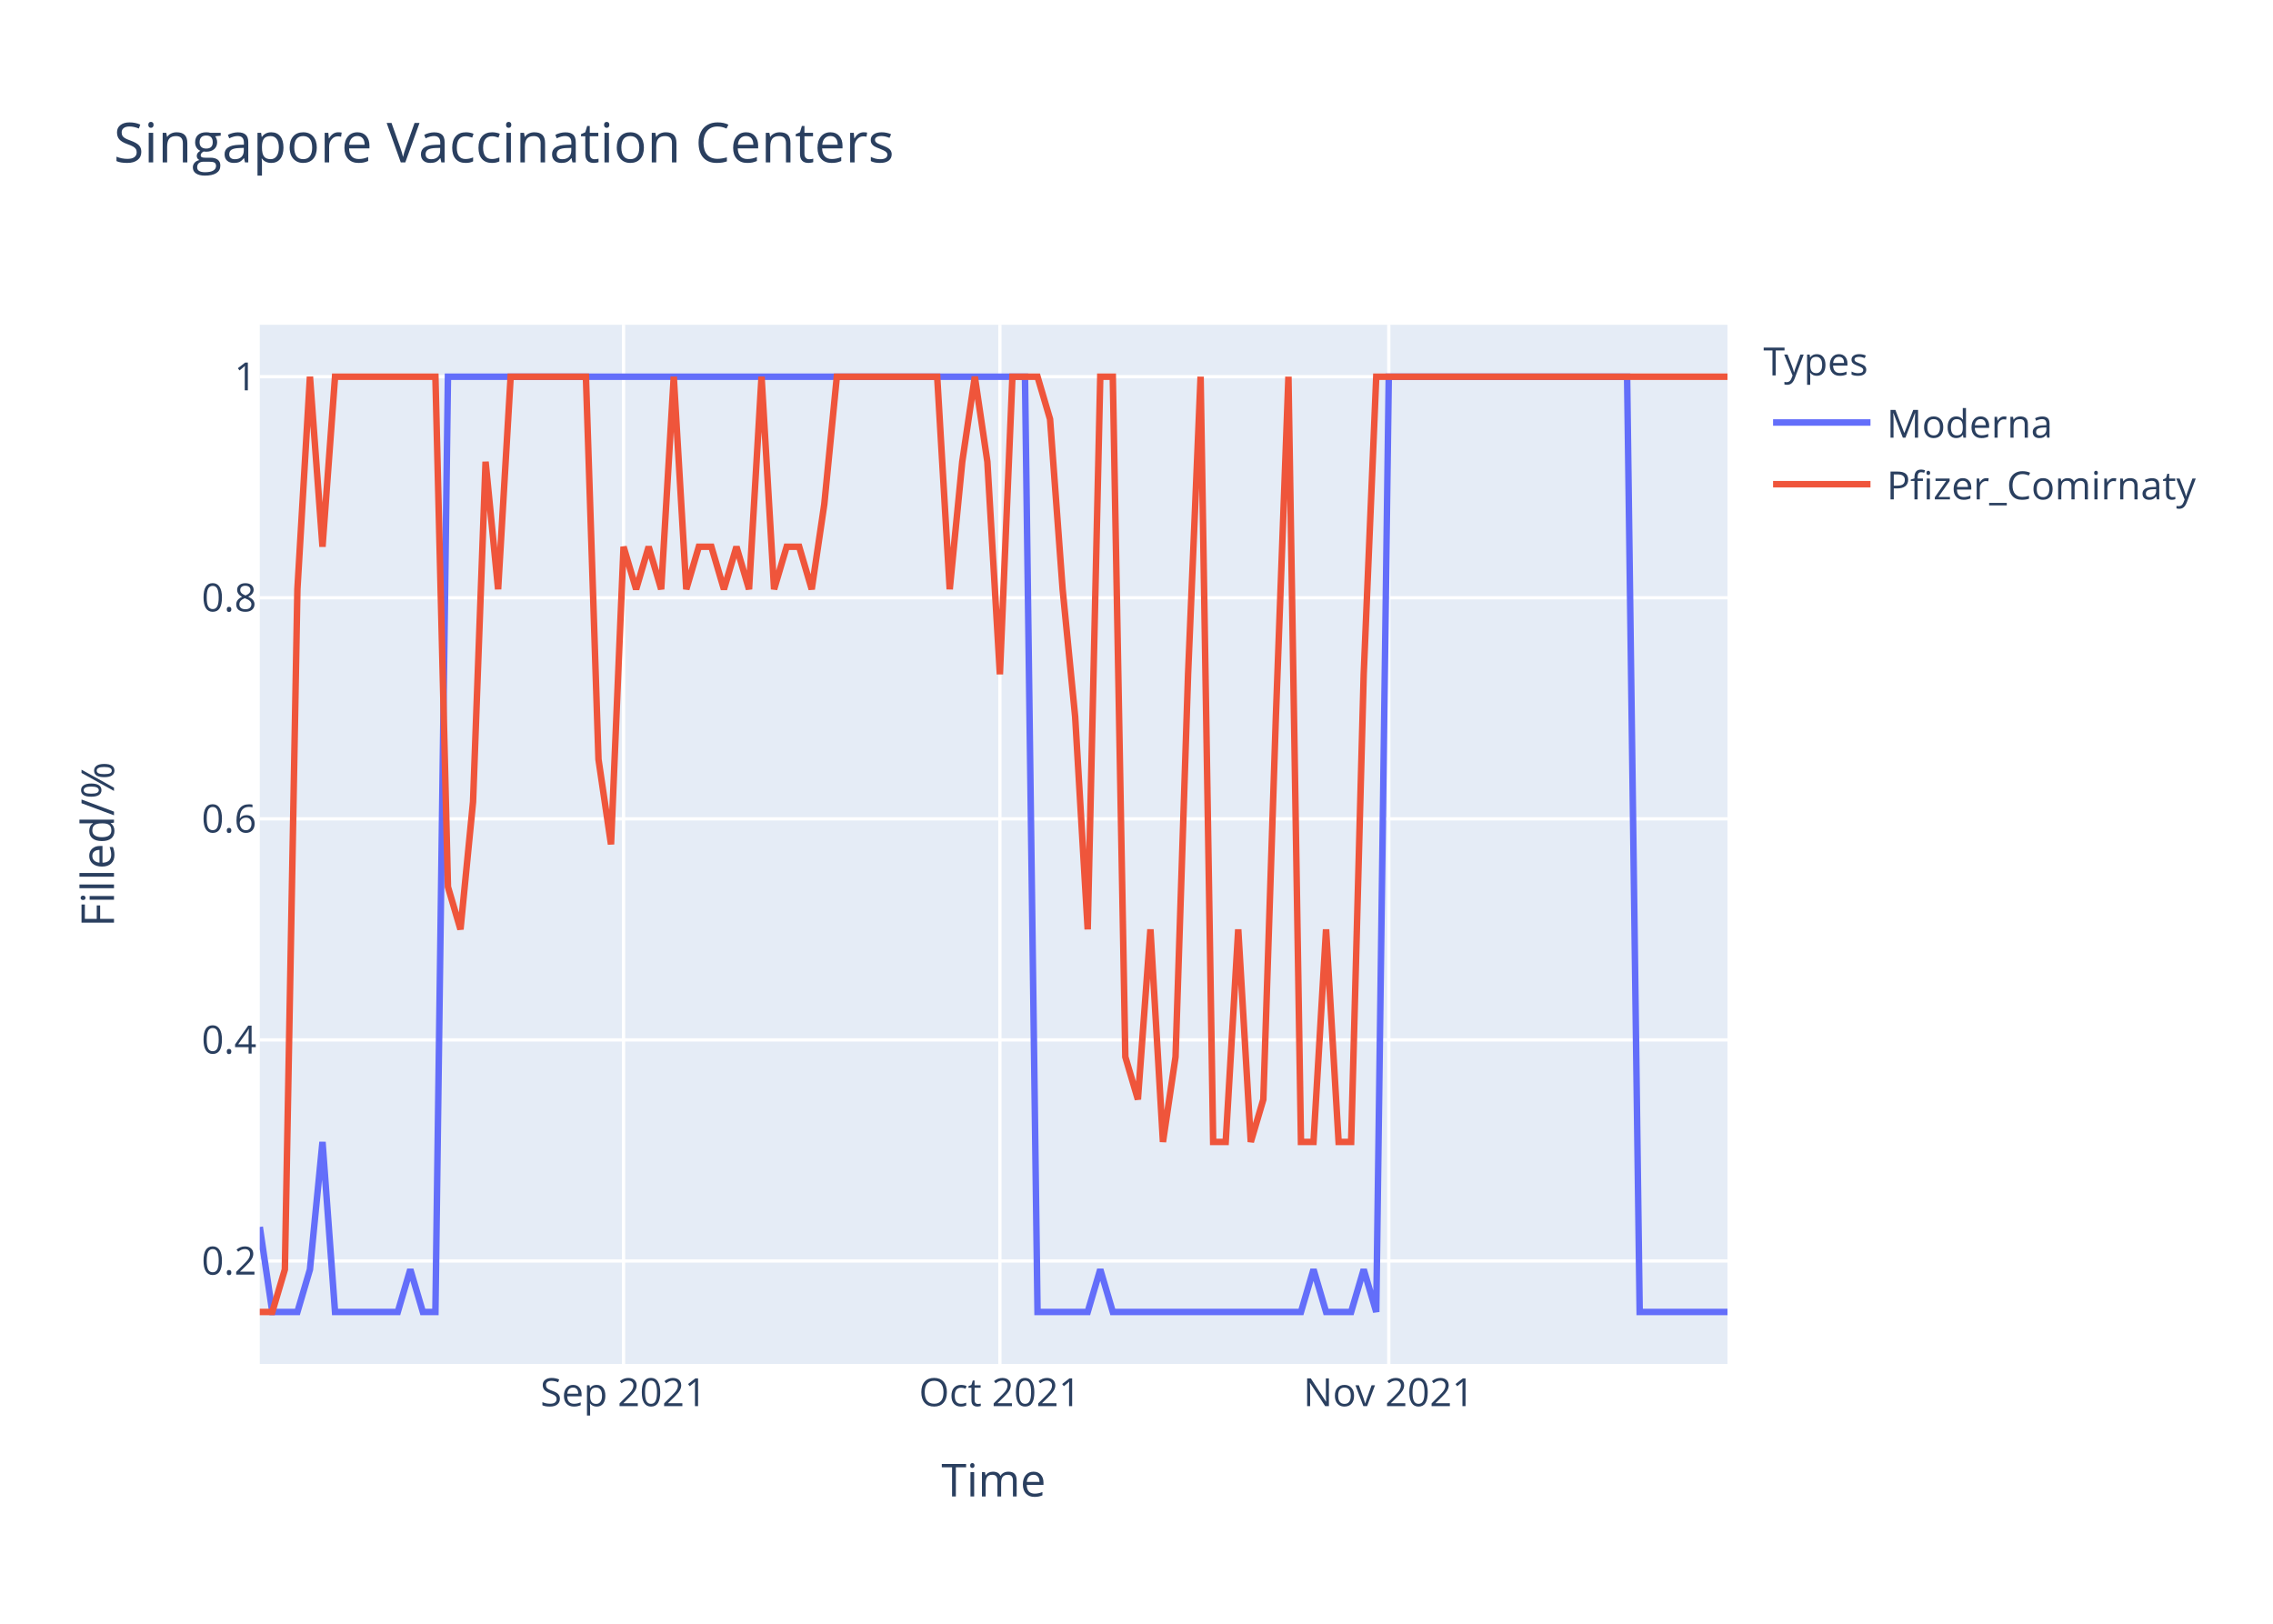
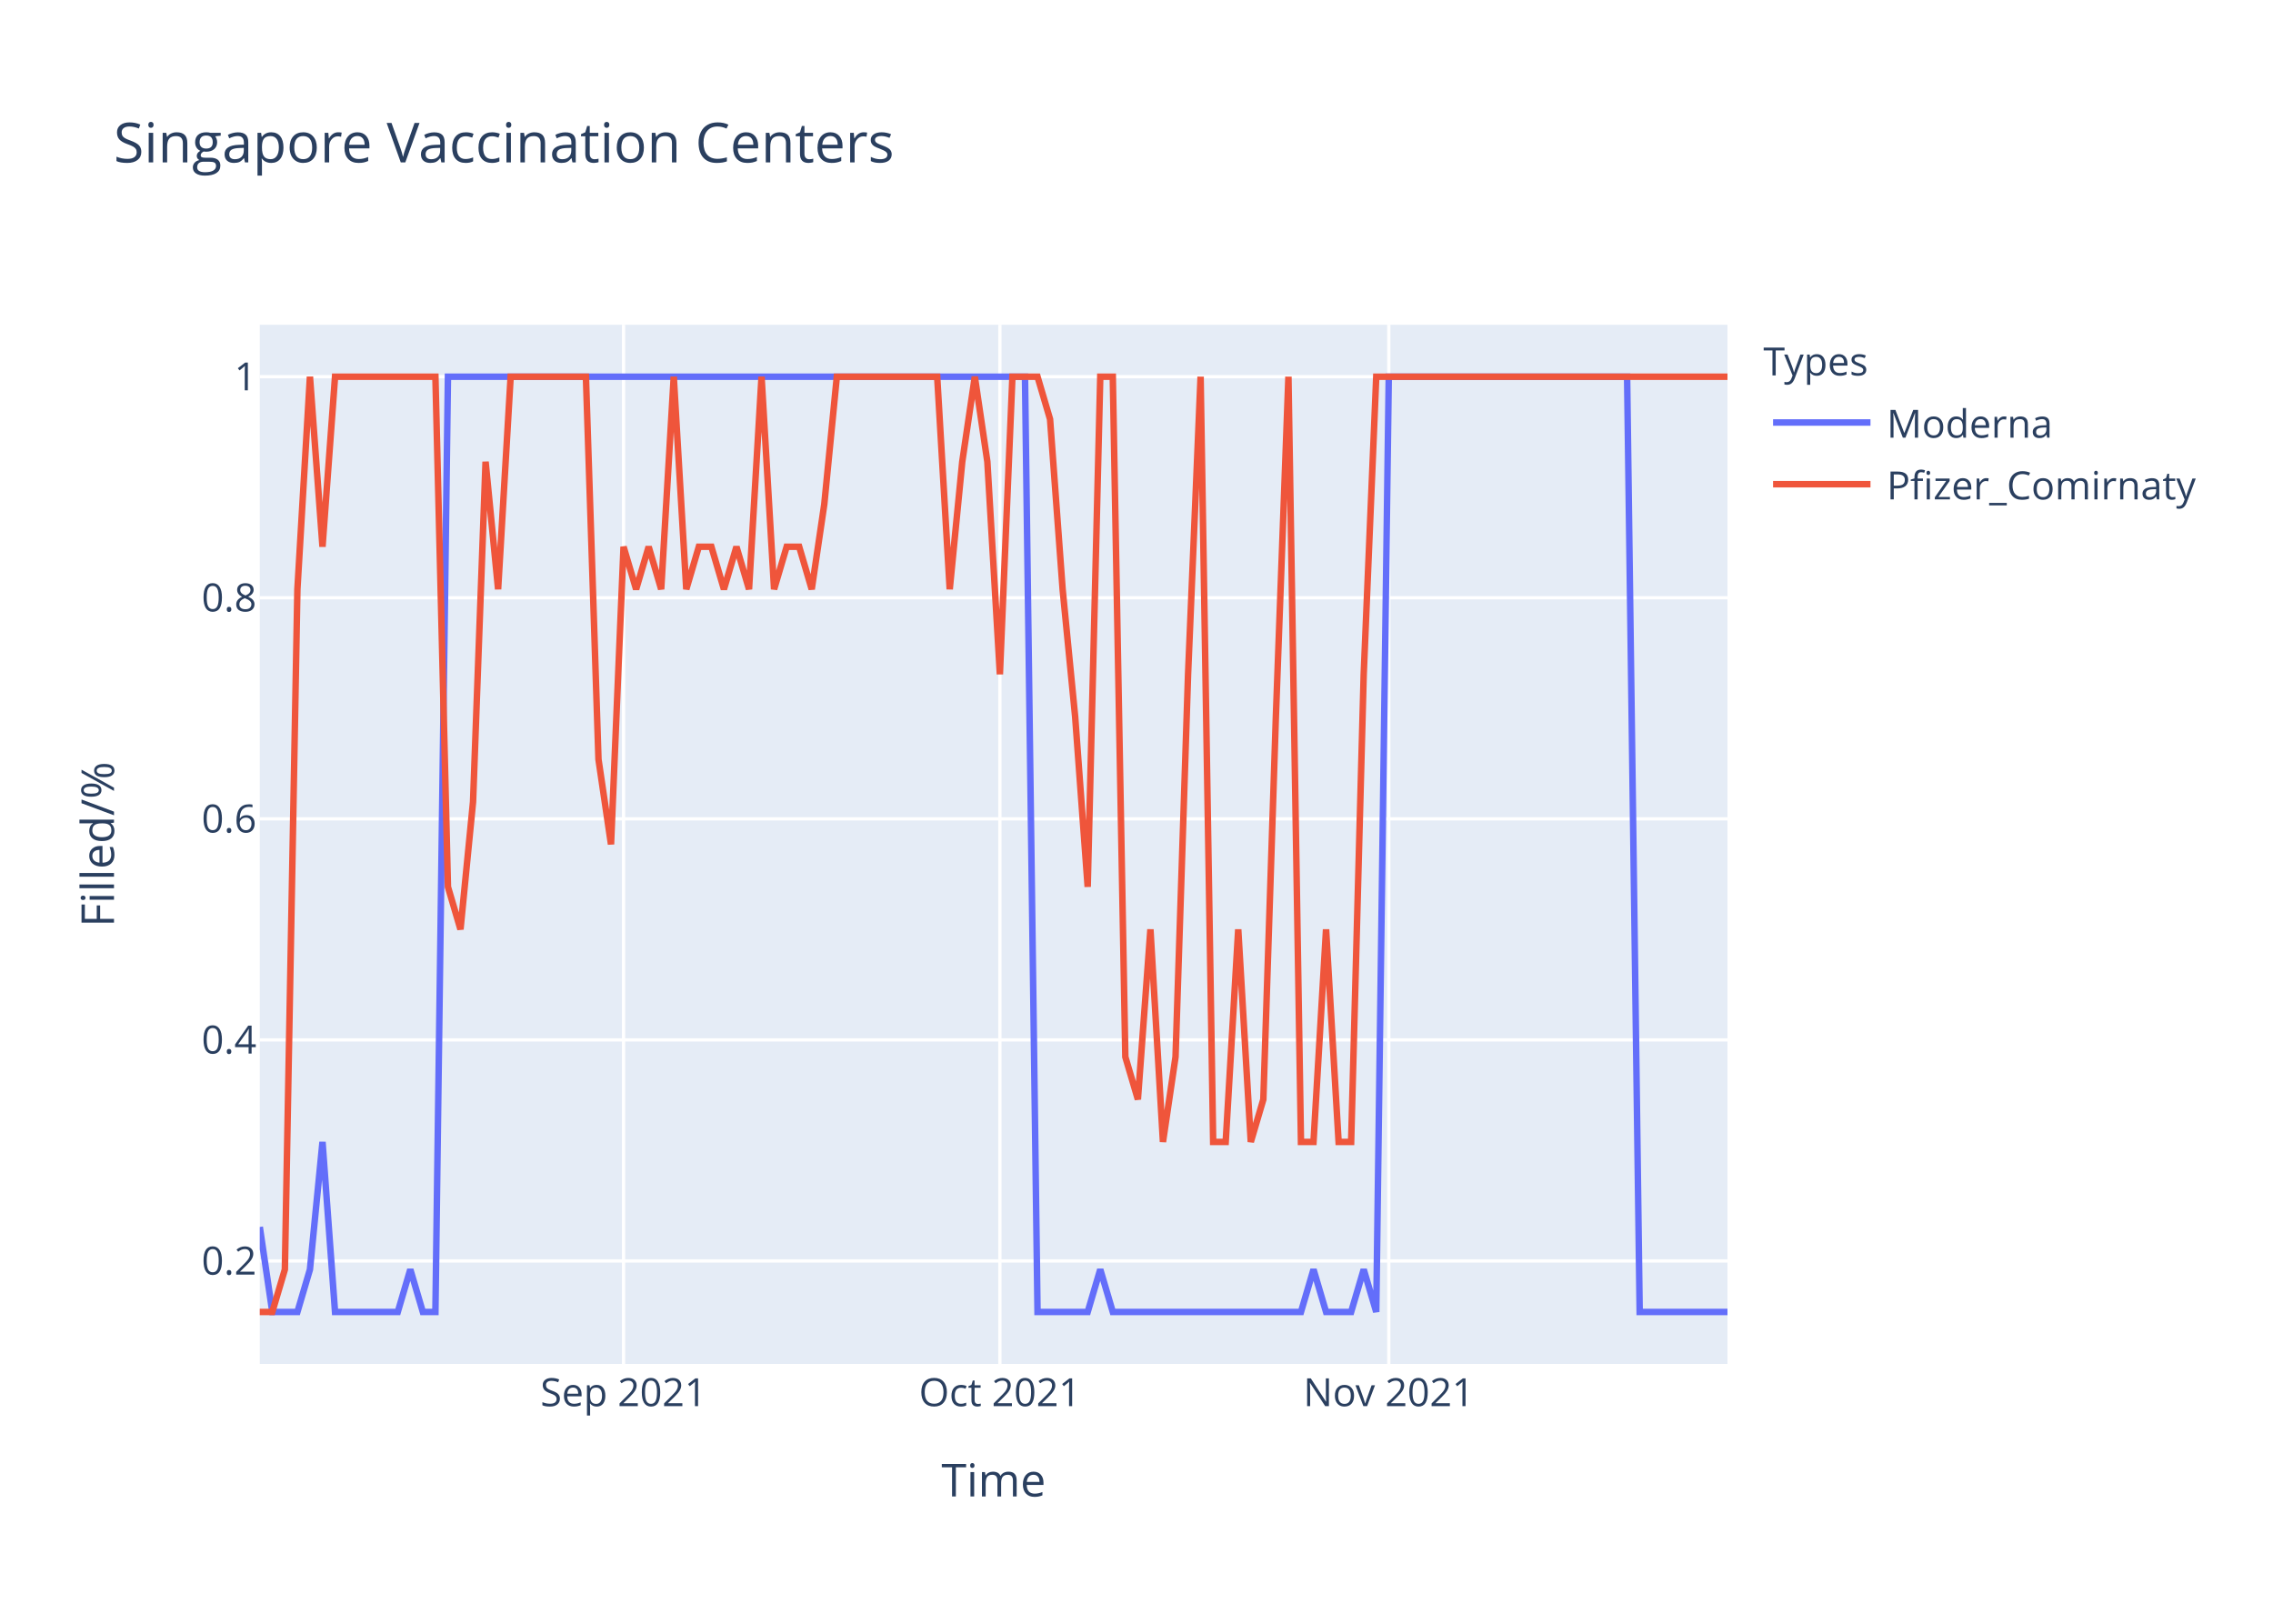
<svg xmlns="http://www.w3.org/2000/svg" class="main-svg" width="700" height="500" style="" viewBox="0 0 700 500">
  <rect x="0" y="0" width="700" height="500" style="fill: rgb(255, 255, 255); fill-opacity: 1;" />
-   <defs id="defs-974902">
+   <defs id="defs-bf89a0">
    <g class="clips">
-       <clipPath id="clip974902xyplot" class="plotclip">
+       <clipPath id="clipbf89a0xyplot" class="plotclip">
        <rect width="452" height="320" />
      </clipPath>
-       <clipPath class="axesclip" id="clip974902x">
+       <clipPath class="axesclip" id="clipbf89a0x">
        <rect x="80" y="0" width="452" height="500" />
      </clipPath>
-       <clipPath class="axesclip" id="clip974902y">
+       <clipPath class="axesclip" id="clipbf89a0y">
        <rect x="0" y="100" width="700" height="320" />
      </clipPath>
-       <clipPath class="axesclip" id="clip974902xy">
+       <clipPath class="axesclip" id="clipbf89a0xy">
        <rect x="80" y="100" width="452" height="320" />
      </clipPath>
    </g>
    <g class="gradients" />
  </defs>
  <g class="bglayer">
    <rect class="bg" x="80" y="100" width="452" height="320" style="fill: rgb(229, 236, 246); fill-opacity: 1; stroke-width: 0;" />
  </g>
  <g class="layer-below">
    <g class="imagelayer" />
    <g class="shapelayer" />
  </g>
  <g class="cartesianlayer">
    <g class="subplot xy">
      <g class="layer-subplot">
        <g class="shapelayer" />
        <g class="imagelayer" />
      </g>
      <g class="gridlayer">
        <g class="x">
          <path class="xgrid crisp" transform="translate(192.03,0)" d="M0,100v320" style="stroke: rgb(255, 255, 255); stroke-opacity: 1; stroke-width: 1px;" />
          <path class="xgrid crisp" transform="translate(307.93,0)" d="M0,100v320" style="stroke: rgb(255, 255, 255); stroke-opacity: 1; stroke-width: 1px;" />
          <path class="xgrid crisp" transform="translate(427.69,0)" d="M0,100v320" style="stroke: rgb(255, 255, 255); stroke-opacity: 1; stroke-width: 1px;" />
        </g>
        <g class="y">
          <path class="ygrid crisp" transform="translate(0,388.29)" d="M80,0h452" style="stroke: rgb(255, 255, 255); stroke-opacity: 1; stroke-width: 1px;" />
          <path class="ygrid crisp" transform="translate(0,320.22)" d="M80,0h452" style="stroke: rgb(255, 255, 255); stroke-opacity: 1; stroke-width: 1px;" />
          <path class="ygrid crisp" transform="translate(0,252.15)" d="M80,0h452" style="stroke: rgb(255, 255, 255); stroke-opacity: 1; stroke-width: 1px;" />
          <path class="ygrid crisp" transform="translate(0,184.07)" d="M80,0h452" style="stroke: rgb(255, 255, 255); stroke-opacity: 1; stroke-width: 1px;" />
          <path class="ygrid crisp" transform="translate(0,116)" d="M80,0h452" style="stroke: rgb(255, 255, 255); stroke-opacity: 1; stroke-width: 1px;" />
        </g>
      </g>
      <g class="zerolinelayer" />
      <path class="xlines-below" />
      <path class="ylines-below" />
      <g class="overlines-below" />
      <g class="xaxislayer-below" />
      <g class="yaxislayer-below" />
      <g class="overaxes-below" />
-       <g class="plot" transform="translate(80,100)" clip-path="url('#clip974902xyplot')">
+       <g class="plot" transform="translate(80,100)" clip-path="url('#clipbf89a0xyplot')">
        <g class="scatterlayer mlayer">
-           <g class="trace scatter trace13fdb7" style="stroke-miterlimit: 2; opacity: 1;">
+           <g class="trace scatter trace4e2d28" style="stroke-miterlimit: 2; opacity: 1;">
            <g class="fills" />
            <g class="errorbars" />
            <g class="lines">
              <path class="js-line" d="M0,277.82L3.86,304L7.73,304L11.59,304L15.45,290.91L19.32,251.64L23.18,304L42.5,304L46.36,290.91L50.22,304L54.09,304L57.95,16L61.81,16L235.66,16L239.52,304L254.97,304L258.84,290.91L262.7,304L266.56,304L320.65,304L324.51,290.91L328.38,304L332.24,304L336.1,304L339.97,290.91L343.83,304L347.69,16L421.09,16L424.96,304L452,304" style="vector-effect: non-scaling-stroke; fill: none; stroke: rgb(99, 110, 250); stroke-opacity: 1; stroke-width: 2px; opacity: 1;" />
            </g>
            <g class="points" />
            <g class="text" />
          </g>
-           <g class="trace scatter trace97df68" style="stroke-miterlimit: 2; opacity: 1;">
+           <g class="trace scatter trace1862cc" style="stroke-miterlimit: 2; opacity: 1;">
            <g class="fills" />
            <g class="errorbars" />
            <g class="lines">
-               <path class="js-line" d="M0,304L3.86,304L7.73,290.91L11.59,81.45L15.45,16L19.32,68.36L23.18,16L54.09,16L57.95,173.09L61.81,186.18L65.68,146.91L69.54,42.18L73.4,81.45L77.26,16L81.13,16L100.44,16L104.31,133.82L108.17,160L112.03,68.36L115.9,81.45L119.76,68.36L123.62,81.45L127.49,16L131.35,81.45L135.21,68.36L139.08,68.36L142.94,81.45L146.8,68.36L150.67,81.45L154.53,16L158.39,81.45L162.26,68.36L166.12,68.36L169.98,81.45L173.85,55.27L177.71,16L181.57,16L208.62,16L212.48,81.45L216.34,42.18L220.21,16L224.07,42.18L227.93,107.64L231.79,16L235.66,16L239.52,16L243.38,29.09L247.25,81.45L251.11,120.73L254.97,186.18L258.84,16L262.7,16L266.56,225.45L270.43,238.55L274.29,186.18L278.15,251.64L282.02,225.45L285.88,107.64L289.74,16L293.61,251.64L297.47,251.64L301.33,186.18L305.2,251.64L309.06,238.55L312.92,120.73L316.79,16L320.65,251.64L324.51,251.64L328.38,186.18L332.24,251.64L336.1,251.64L339.97,107.64L343.83,16L452,16" style="vector-effect: non-scaling-stroke; fill: none; stroke: rgb(239, 85, 59); stroke-opacity: 1; stroke-width: 2px; opacity: 1;" />
+               <path class="js-line" d="M0,304L3.86,304L7.73,290.91L11.59,81.45L15.45,16L19.32,68.36L23.18,16L54.09,16L57.95,173.09L61.81,186.18L65.68,146.91L69.54,42.18L73.4,81.45L77.26,16L81.13,16L100.44,16L104.31,133.82L108.17,160L112.03,68.36L115.9,81.45L119.76,68.36L123.62,81.45L127.49,16L131.35,81.45L135.21,68.36L139.08,68.36L142.94,81.45L146.8,68.36L150.67,81.45L154.53,16L158.39,81.45L162.26,68.36L166.12,68.36L169.98,81.45L173.85,55.27L177.71,16L181.57,16L208.62,16L212.48,81.45L216.34,42.18L220.21,16L224.07,42.18L227.93,107.64L231.79,16L235.66,16L239.52,16L243.38,29.09L247.25,81.45L251.11,120.73L254.97,173.09L258.84,16L262.7,16L266.56,225.45L270.43,238.55L274.29,186.18L278.15,251.64L282.02,225.45L285.88,107.64L289.74,16L293.61,251.64L297.47,251.64L301.33,186.18L305.2,251.64L309.06,238.55L312.92,120.73L316.79,16L320.65,251.64L324.51,251.64L328.38,186.18L332.24,251.64L336.1,251.64L339.97,107.64L343.83,16L452,16" style="vector-effect: non-scaling-stroke; fill: none; stroke: rgb(239, 85, 59); stroke-opacity: 1; stroke-width: 2px; opacity: 1;" />
            </g>
            <g class="points" />
            <g class="text" />
          </g>
        </g>
      </g>
      <g class="overplot" />
      <path class="xlines-above crisp" d="M0,0" style="fill: none;" />
      <path class="ylines-above crisp" d="M0,0" style="fill: none;" />
      <g class="overlines-above" />
      <g class="xaxislayer-above">
        <g class="xtick">
          <text text-anchor="middle" x="0" y="433" transform="translate(192.03,0)" style="font-family: 'Open Sans', verdana, arial, sans-serif; font-size: 12px; fill: rgb(42, 63, 95); fill-opacity: 1; white-space: pre;">Sep 2021</text>
        </g>
        <g class="xtick">
          <text text-anchor="middle" x="0" y="433" transform="translate(307.93,0)" style="font-family: 'Open Sans', verdana, arial, sans-serif; font-size: 12px; fill: rgb(42, 63, 95); fill-opacity: 1; white-space: pre;">Oct 2021</text>
        </g>
        <g class="xtick">
          <text text-anchor="middle" x="0" y="433" transform="translate(427.69,0)" style="font-family: 'Open Sans', verdana, arial, sans-serif; font-size: 12px; fill: rgb(42, 63, 95); fill-opacity: 1; white-space: pre;">Nov 2021</text>
        </g>
      </g>
      <g class="yaxislayer-above">
        <g class="ytick">
          <text text-anchor="end" x="79" y="4.2" transform="translate(0,388.29)" style="font-family: 'Open Sans', verdana, arial, sans-serif; font-size: 12px; fill: rgb(42, 63, 95); fill-opacity: 1; white-space: pre;">0.2</text>
        </g>
        <g class="ytick">
          <text text-anchor="end" x="79" y="4.2" transform="translate(0,320.22)" style="font-family: 'Open Sans', verdana, arial, sans-serif; font-size: 12px; fill: rgb(42, 63, 95); fill-opacity: 1; white-space: pre;">0.4</text>
        </g>
        <g class="ytick">
          <text text-anchor="end" x="79" y="4.2" transform="translate(0,252.15)" style="font-family: 'Open Sans', verdana, arial, sans-serif; font-size: 12px; fill: rgb(42, 63, 95); fill-opacity: 1; white-space: pre;">0.6</text>
        </g>
        <g class="ytick">
          <text text-anchor="end" x="79" y="4.2" transform="translate(0,184.07)" style="font-family: 'Open Sans', verdana, arial, sans-serif; font-size: 12px; fill: rgb(42, 63, 95); fill-opacity: 1; white-space: pre;">0.8</text>
        </g>
        <g class="ytick">
          <text text-anchor="end" x="79" y="4.2" transform="translate(0,116)" style="font-family: 'Open Sans', verdana, arial, sans-serif; font-size: 12px; fill: rgb(42, 63, 95); fill-opacity: 1; white-space: pre;">1</text>
        </g>
      </g>
      <g class="overaxes-above" />
    </g>
  </g>
  <g class="polarlayer" />
  <g class="ternarylayer" />
  <g class="geolayer" />
  <g class="funnelarealayer" />
  <g class="pielayer" />
  <g class="treemaplayer" />
  <g class="sunburstlayer" />
  <g class="glimages" />
-   <defs id="topdefs-974902">
+   <defs id="topdefs-bf89a0">
    <g class="clips" />
-     <clipPath id="legend974902">
+     <clipPath id="legendbf89a0">
      <rect width="147" height="64" x="0" y="0" />
    </clipPath>
  </defs>
  <g class="layer-above">
    <g class="imagelayer" />
    <g class="shapelayer" />
  </g>
  <g class="infolayer">
    <g class="legend" pointer-events="all" transform="translate(541.04,100)">
      <rect class="bg" shape-rendering="crispEdges" width="147" height="64" x="0" y="0" style="stroke: rgb(68, 68, 68); stroke-opacity: 1; fill: rgb(255, 255, 255); fill-opacity: 1; stroke-width: 0px;" />
-       <g class="scrollbox" transform="" clip-path="url('#legend974902')">
+       <g class="scrollbox" transform="" clip-path="url('#legendbf89a0')">
        <text class="legendtitletext" text-anchor="start" x="2" y="15.6" style="font-family: 'Open Sans', verdana, arial, sans-serif; font-size: 12px; fill: rgb(42, 63, 95); fill-opacity: 1; white-space: pre;">Types</text>
        <g class="groups" transform="">
          <g class="traces" transform="translate(0,30.1)" style="opacity: 1;">
            <text class="legendtext" text-anchor="start" x="40" y="4.68" style="font-family: 'Open Sans', verdana, arial, sans-serif; font-size: 12px; fill: rgb(42, 63, 95); fill-opacity: 1; white-space: pre;">Moderna</text>
            <g class="layers" style="opacity: 1;">
              <g class="legendfill" />
              <g class="legendlines">
                <path class="js-line" d="M5,0h30" style="fill: none; stroke: rgb(99, 110, 250); stroke-opacity: 1; stroke-width: 2px;" />
              </g>
              <g class="legendsymbols">
                <g class="legendpoints" />
              </g>
            </g>
            <rect class="legendtoggle" x="0" y="-9.5" width="141.656" height="19" style="fill: rgb(0, 0, 0); fill-opacity: 0;" />
          </g>
        </g>
        <g class="groups" transform="">
          <g class="traces" transform="translate(0,49.1)" style="opacity: 1;">
            <text class="legendtext" text-anchor="start" x="40" y="4.68" style="font-family: 'Open Sans', verdana, arial, sans-serif; font-size: 12px; fill: rgb(42, 63, 95); fill-opacity: 1; white-space: pre;">Pfizer_Comirnaty</text>
            <g class="layers" style="opacity: 1;">
              <g class="legendfill" />
              <g class="legendlines">
                <path class="js-line" d="M5,0h30" style="fill: none; stroke: rgb(239, 85, 59); stroke-opacity: 1; stroke-width: 2px;" />
              </g>
              <g class="legendsymbols">
                <g class="legendpoints" />
              </g>
            </g>
            <rect class="legendtoggle" x="0" y="-9.5" width="141.656" height="19" style="fill: rgb(0, 0, 0); fill-opacity: 0;" />
          </g>
        </g>
      </g>
      <rect class="scrollbar" rx="20" ry="3" width="0" height="0" x="0" y="0" style="fill: rgb(128, 139, 164); fill-opacity: 1;" />
    </g>
    <g class="g-gtitle">
      <text class="gtitle" x="35" y="50" text-anchor="start" dy="0em" style="font-family: 'Open Sans', verdana, arial, sans-serif; font-size: 17px; fill: rgb(42, 63, 95); opacity: 1; font-weight: normal; white-space: pre;">Singapore Vaccination Centers</text>
    </g>
    <g class="g-xtitle">
      <text class="xtitle" x="306" y="460.8" text-anchor="middle" style="font-family: 'Open Sans', verdana, arial, sans-serif; font-size: 14px; fill: rgb(42, 63, 95); opacity: 1; font-weight: normal; white-space: pre;">Time</text>
    </g>
    <g class="g-ytitle">
      <text class="ytitle" transform="rotate(-90,35.10625,260)" x="35.106" y="260" text-anchor="middle" style="font-family: 'Open Sans', verdana, arial, sans-serif; font-size: 14px; fill: rgb(42, 63, 95); opacity: 1; font-weight: normal; white-space: pre;">Filled/%</text>
    </g>
  </g>
</svg>
